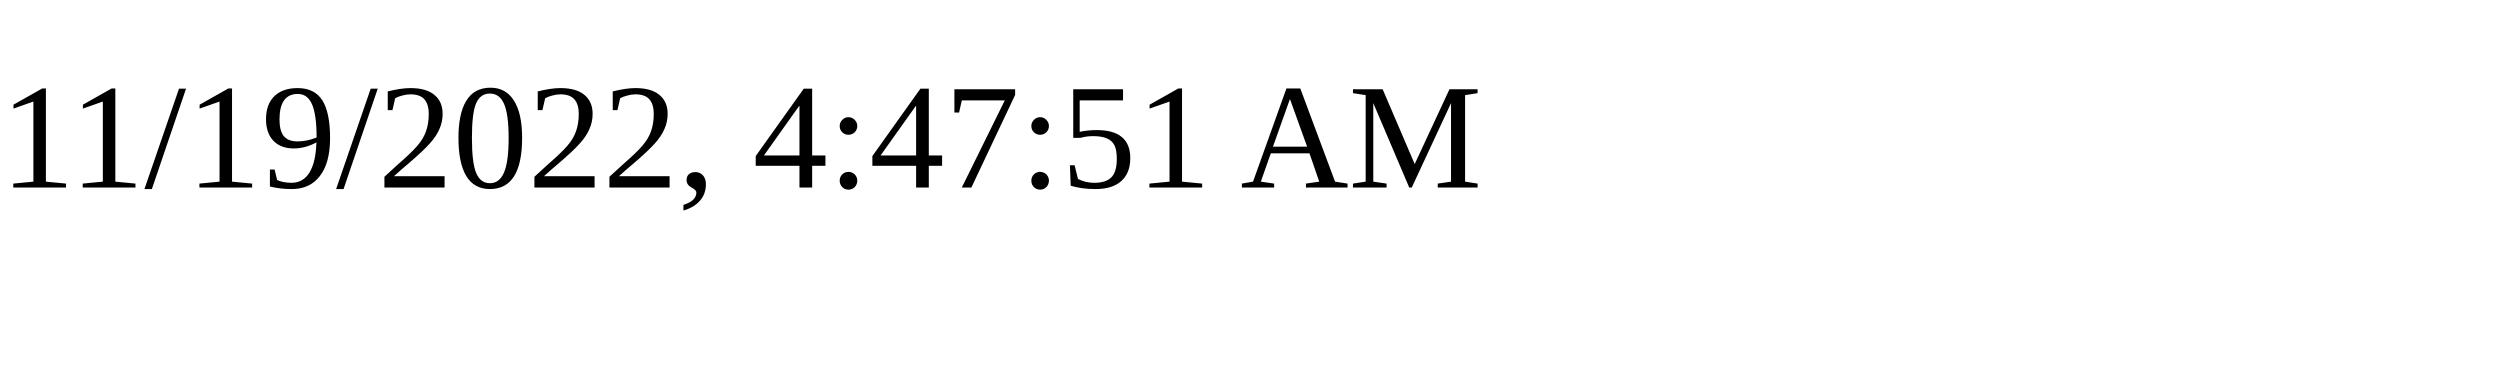
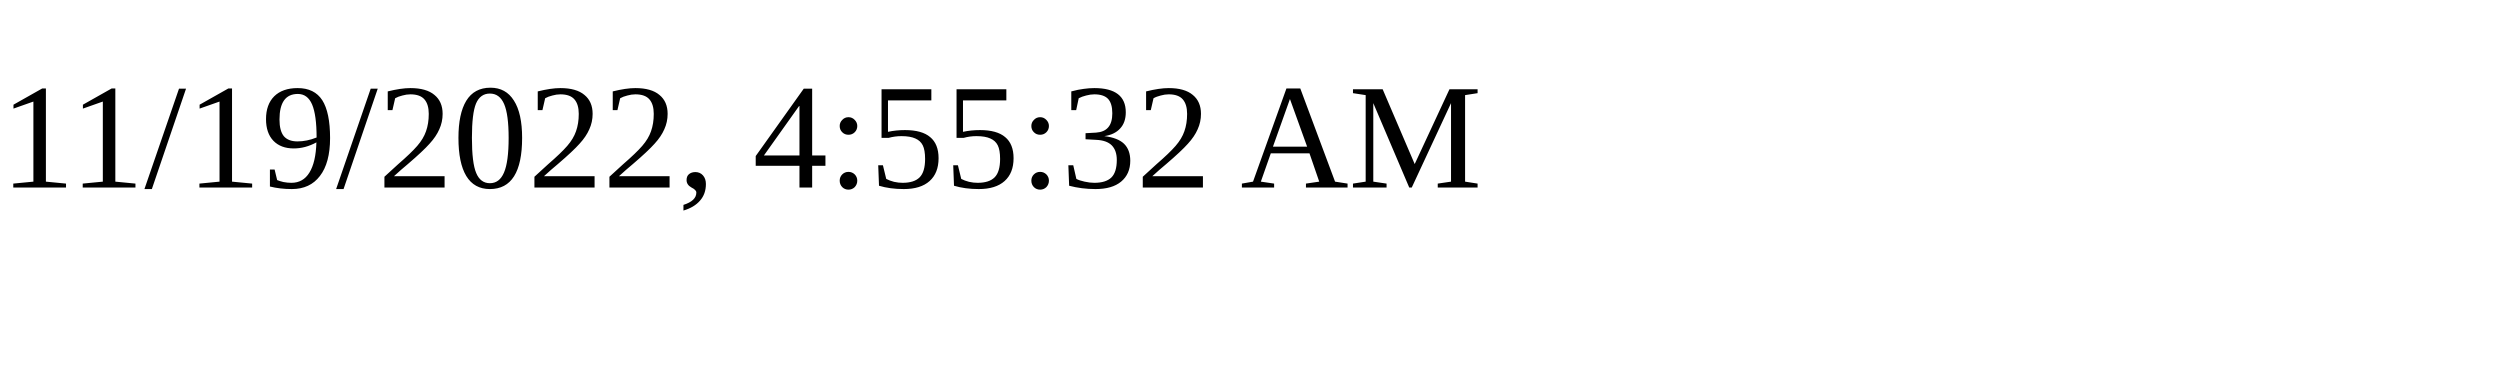
<svg xmlns="http://www.w3.org/2000/svg" height="30" width="200">
-   <text x="0" y="15">11/19/2022, 4:47:51 AM</text>
+   <text x="0" y="15">11/19/2022, 4:55:32 AM</text>
</svg>
